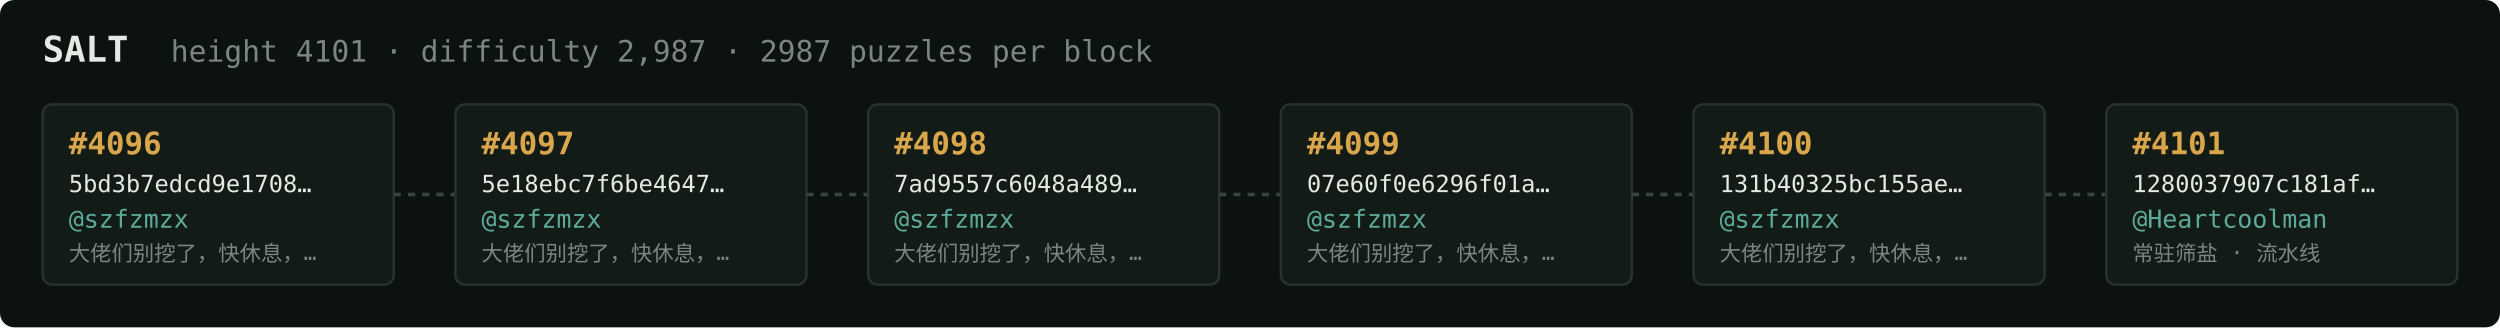
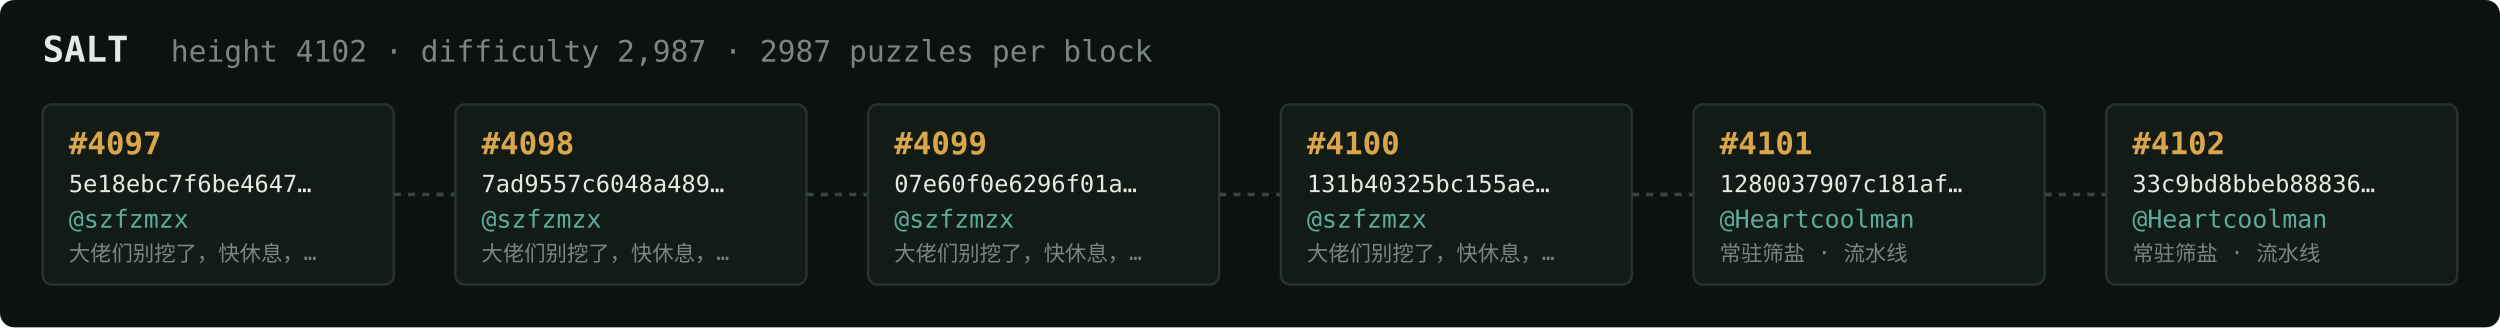
<svg xmlns="http://www.w3.org/2000/svg" width="1054" height="138" viewBox="0 0 1054 138" font-family="ui-monospace,SFMono-Regular,Menlo,monospace">
  <rect fill="#0c1210" width="1054" height="138" rx="6" />
  <text x="18" y="26" fill="#e5e9e3" font-size="15" font-weight="700">SALT</text>
-   <text x="72" y="26" fill="#7a867f" font-size="12.5">height 4101 · difficulty 2,987 · 2987 puzzles per block</text>
+   <text x="72" y="26" fill="#7a867f" font-size="12.5">height 4102 · difficulty 2,987 · 2987 puzzles per block</text>
  <rect x="18" y="44" width="148" height="76" rx="4" fill="#131b17" stroke="#28332e" stroke-width="1" />
-   <text x="29" y="65" fill="#d9a64c" font-size="13" font-weight="700">#4096</text>
-   <text x="29" y="81" fill="#e5e9e3" font-size="10">5bd3b7edcd9e1708…</text>
+   <text x="29" y="65" fill="#d9a64c" font-size="13" font-weight="700">#4097</text>
+   <text x="29" y="81" fill="#e5e9e3" font-size="10">5e18ebc7f6be4647…</text>
  <text x="29" y="96" fill="#5cab9b" font-size="10.5">@szfzmzx</text>
  <text x="29" y="110" fill="#7a867f" font-size="9">大佬们别挖了，快休息，…</text>
  <line x1="166" y1="82.0" x2="192" y2="82.0" stroke="#38443e" stroke-width="1.5" stroke-dasharray="3 3" />
  <rect x="192" y="44" width="148" height="76" rx="4" fill="#131b17" stroke="#28332e" stroke-width="1" />
-   <text x="203" y="65" fill="#d9a64c" font-size="13" font-weight="700">#4097</text>
-   <text x="203" y="81" fill="#e5e9e3" font-size="10">5e18ebc7f6be4647…</text>
+   <text x="203" y="65" fill="#d9a64c" font-size="13" font-weight="700">#4098</text>
+   <text x="203" y="81" fill="#e5e9e3" font-size="10">7ad9557c6048a489…</text>
  <text x="203" y="96" fill="#5cab9b" font-size="10.5">@szfzmzx</text>
  <text x="203" y="110" fill="#7a867f" font-size="9">大佬们别挖了，快休息，…</text>
  <line x1="340" y1="82.0" x2="366" y2="82.0" stroke="#38443e" stroke-width="1.5" stroke-dasharray="3 3" />
  <rect x="366" y="44" width="148" height="76" rx="4" fill="#131b17" stroke="#28332e" stroke-width="1" />
-   <text x="377" y="65" fill="#d9a64c" font-size="13" font-weight="700">#4098</text>
-   <text x="377" y="81" fill="#e5e9e3" font-size="10">7ad9557c6048a489…</text>
+   <text x="377" y="65" fill="#d9a64c" font-size="13" font-weight="700">#4099</text>
+   <text x="377" y="81" fill="#e5e9e3" font-size="10">07e60f0e6296f01a…</text>
  <text x="377" y="96" fill="#5cab9b" font-size="10.5">@szfzmzx</text>
  <text x="377" y="110" fill="#7a867f" font-size="9">大佬们别挖了，快休息，…</text>
  <line x1="514" y1="82.0" x2="540" y2="82.0" stroke="#38443e" stroke-width="1.5" stroke-dasharray="3 3" />
  <rect x="540" y="44" width="148" height="76" rx="4" fill="#131b17" stroke="#28332e" stroke-width="1" />
-   <text x="551" y="65" fill="#d9a64c" font-size="13" font-weight="700">#4099</text>
-   <text x="551" y="81" fill="#e5e9e3" font-size="10">07e60f0e6296f01a…</text>
+   <text x="551" y="65" fill="#d9a64c" font-size="13" font-weight="700">#4100</text>
+   <text x="551" y="81" fill="#e5e9e3" font-size="10">131b40325bc155ae…</text>
  <text x="551" y="96" fill="#5cab9b" font-size="10.5">@szfzmzx</text>
  <text x="551" y="110" fill="#7a867f" font-size="9">大佬们别挖了，快休息，…</text>
  <line x1="688" y1="82.0" x2="714" y2="82.0" stroke="#38443e" stroke-width="1.5" stroke-dasharray="3 3" />
  <rect x="714" y="44" width="148" height="76" rx="4" fill="#131b17" stroke="#28332e" stroke-width="1" />
-   <text x="725" y="65" fill="#d9a64c" font-size="13" font-weight="700">#4100</text>
-   <text x="725" y="81" fill="#e5e9e3" font-size="10">131b40325bc155ae…</text>
-   <text x="725" y="96" fill="#5cab9b" font-size="10.5">@szfzmzx</text>
-   <text x="725" y="110" fill="#7a867f" font-size="9">大佬们别挖了，快休息，…</text>
+   <text x="725" y="65" fill="#d9a64c" font-size="13" font-weight="700">#4101</text>
+   <text x="725" y="81" fill="#e5e9e3" font-size="10">1280037907c181af…</text>
+   <text x="725" y="96" fill="#5cab9b" font-size="10.5">@Heartcoolman</text>
+   <text x="725" y="110" fill="#7a867f" font-size="9">常驻筛盐 · 流水线</text>
  <line x1="862" y1="82.0" x2="888" y2="82.0" stroke="#38443e" stroke-width="1.5" stroke-dasharray="3 3" />
  <rect x="888" y="44" width="148" height="76" rx="4" fill="#131b17" stroke="#28332e" stroke-width="1" />
-   <text x="899" y="65" fill="#d9a64c" font-size="13" font-weight="700">#4101</text>
-   <text x="899" y="81" fill="#e5e9e3" font-size="10">1280037907c181af…</text>
+   <text x="899" y="65" fill="#d9a64c" font-size="13" font-weight="700">#4102</text>
+   <text x="899" y="81" fill="#e5e9e3" font-size="10">33c9bd8bbeb88836…</text>
  <text x="899" y="96" fill="#5cab9b" font-size="10.5">@Heartcoolman</text>
  <text x="899" y="110" fill="#7a867f" font-size="9">常驻筛盐 · 流水线</text>
</svg>
